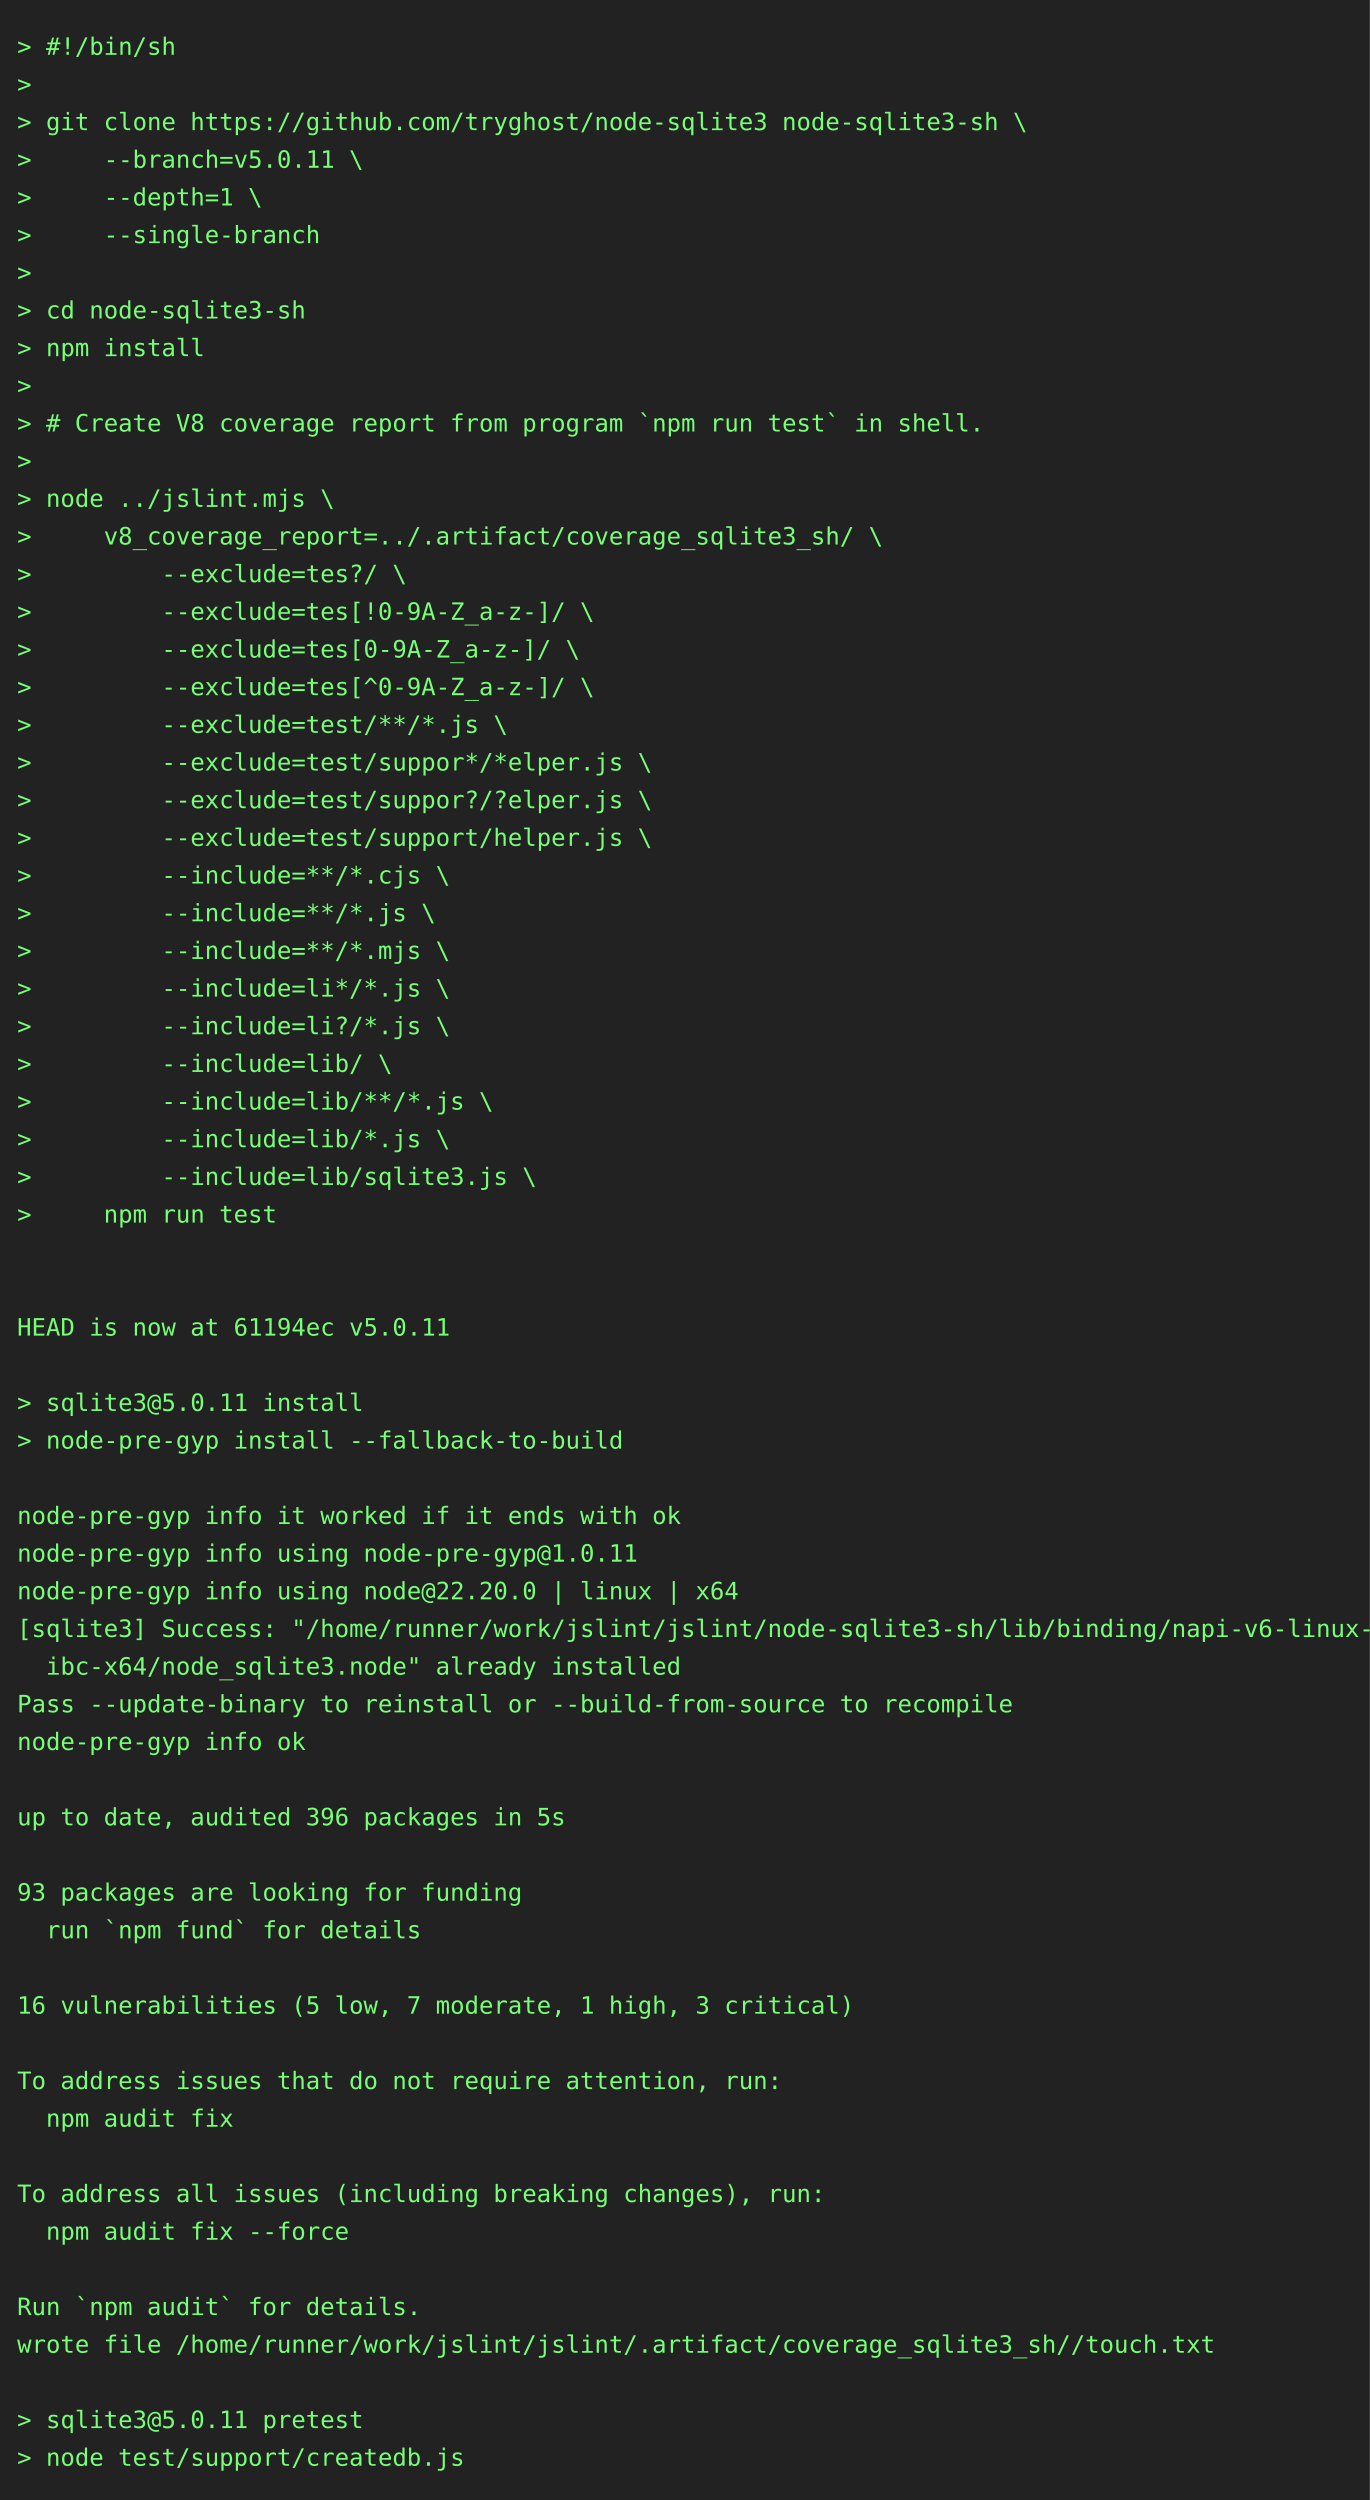
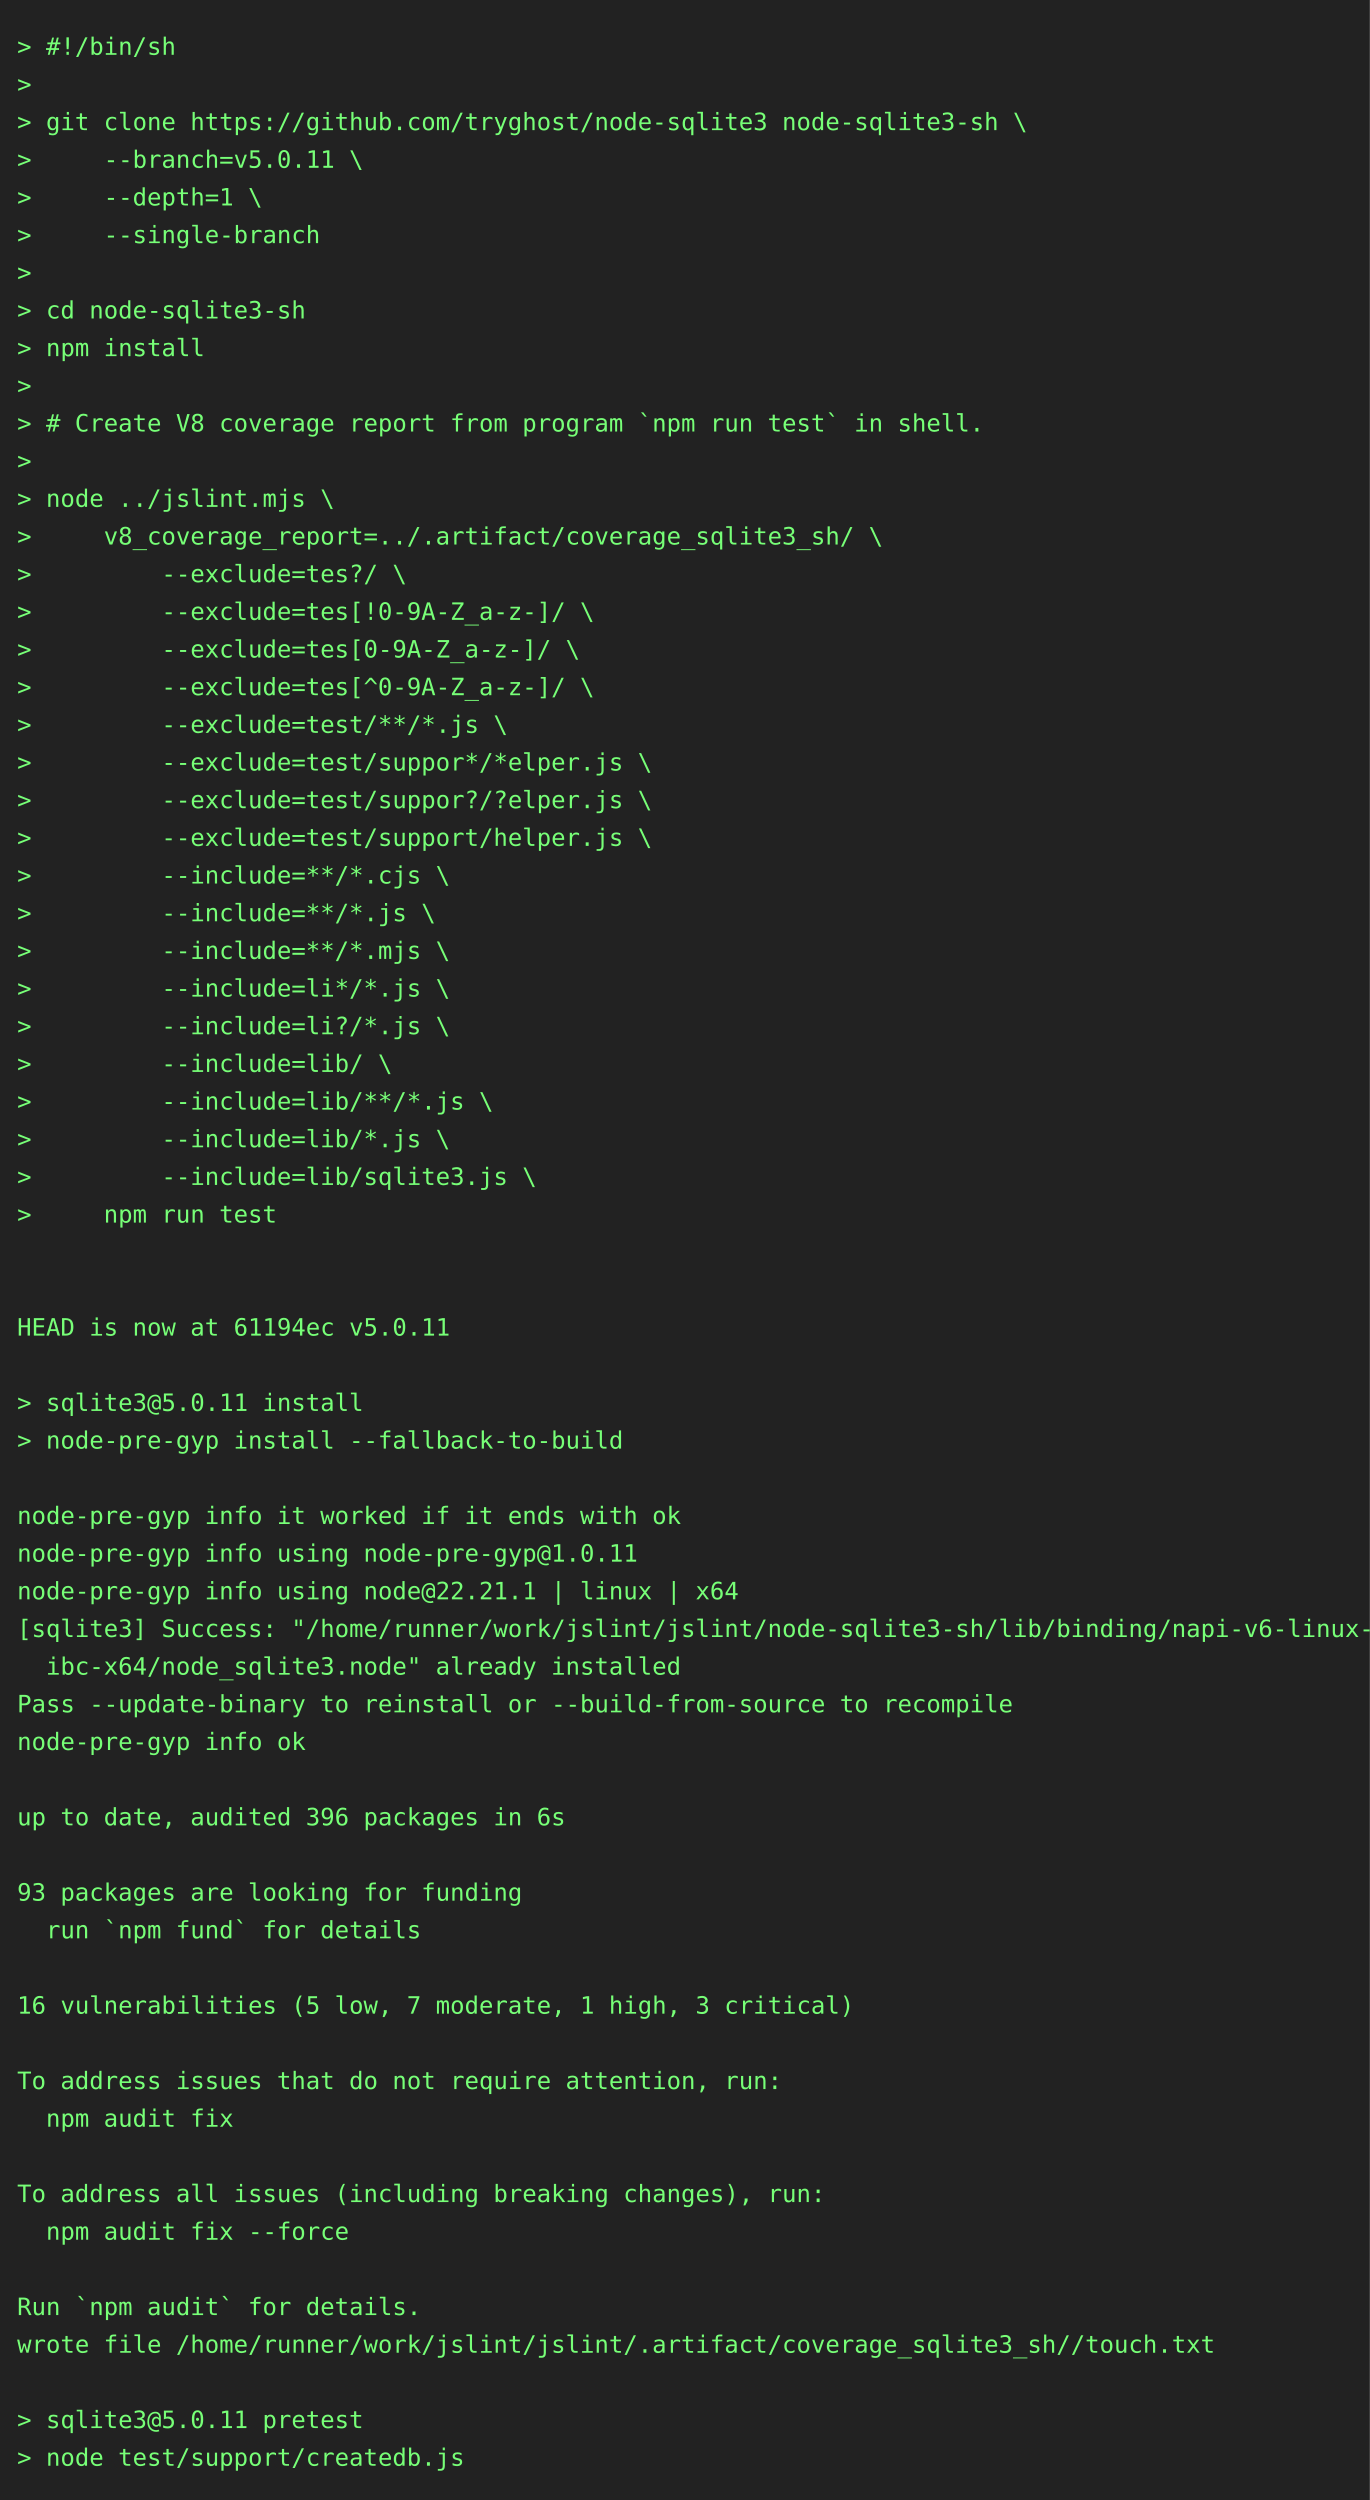
<svg xmlns="http://www.w3.org/2000/svg" height="1460" width="800">
  <rect height="1460" fill="#222" width="800" />
  <text fill="#7f7" font-family="consolas, menlo, monospace" font-size="14" xml:space="preserve">
    <tspan lengthAdjust="spacingAndGlyphs" textLength="768" x="10" y="32">&gt; #!/bin/sh                                                                                      </tspan>
    <tspan lengthAdjust="spacingAndGlyphs" textLength="768" x="10" y="54">&gt;                                                                                                </tspan>
    <tspan lengthAdjust="spacingAndGlyphs" textLength="768" x="10" y="76">&gt; git clone https://github.com/tryghost/node-sqlite3 node-sqlite3-sh \                           </tspan>
    <tspan lengthAdjust="spacingAndGlyphs" textLength="768" x="10" y="98">&gt;     --branch=v5.0.11 \                                                                         </tspan>
    <tspan lengthAdjust="spacingAndGlyphs" textLength="768" x="10" y="120">&gt;     --depth=1 \                                                                                </tspan>
    <tspan lengthAdjust="spacingAndGlyphs" textLength="768" x="10" y="142">&gt;     --single-branch                                                                            </tspan>
    <tspan lengthAdjust="spacingAndGlyphs" textLength="768" x="10" y="164">&gt;                                                                                                </tspan>
    <tspan lengthAdjust="spacingAndGlyphs" textLength="768" x="10" y="186">&gt; cd node-sqlite3-sh                                                                             </tspan>
    <tspan lengthAdjust="spacingAndGlyphs" textLength="768" x="10" y="208">&gt; npm install                                                                                    </tspan>
    <tspan lengthAdjust="spacingAndGlyphs" textLength="768" x="10" y="230">&gt;                                                                                                </tspan>
    <tspan lengthAdjust="spacingAndGlyphs" textLength="768" x="10" y="252">&gt; # Create V8 coverage report from program `npm run test` in shell.                              </tspan>
    <tspan lengthAdjust="spacingAndGlyphs" textLength="768" x="10" y="274">&gt;                                                                                                </tspan>
    <tspan lengthAdjust="spacingAndGlyphs" textLength="768" x="10" y="296">&gt; node ../jslint.mjs \                                                                           </tspan>
    <tspan lengthAdjust="spacingAndGlyphs" textLength="768" x="10" y="318">&gt;     v8_coverage_report=../.artifact/coverage_sqlite3_sh/ \                                     </tspan>
    <tspan lengthAdjust="spacingAndGlyphs" textLength="768" x="10" y="340">&gt;         --exclude=tes?/ \                                                                      </tspan>
    <tspan lengthAdjust="spacingAndGlyphs" textLength="768" x="10" y="362">&gt;         --exclude=tes[!0-9A-Z_a-z-]/ \                                                         </tspan>
    <tspan lengthAdjust="spacingAndGlyphs" textLength="768" x="10" y="384">&gt;         --exclude=tes[0-9A-Z_a-z-]/ \                                                          </tspan>
    <tspan lengthAdjust="spacingAndGlyphs" textLength="768" x="10" y="406">&gt;         --exclude=tes[^0-9A-Z_a-z-]/ \                                                         </tspan>
    <tspan lengthAdjust="spacingAndGlyphs" textLength="768" x="10" y="428">&gt;         --exclude=test/**/*.js \                                                               </tspan>
    <tspan lengthAdjust="spacingAndGlyphs" textLength="768" x="10" y="450">&gt;         --exclude=test/suppor*/*elper.js \                                                     </tspan>
    <tspan lengthAdjust="spacingAndGlyphs" textLength="768" x="10" y="472">&gt;         --exclude=test/suppor?/?elper.js \                                                     </tspan>
    <tspan lengthAdjust="spacingAndGlyphs" textLength="768" x="10" y="494">&gt;         --exclude=test/support/helper.js \                                                     </tspan>
    <tspan lengthAdjust="spacingAndGlyphs" textLength="768" x="10" y="516">&gt;         --include=**/*.cjs \                                                                   </tspan>
    <tspan lengthAdjust="spacingAndGlyphs" textLength="768" x="10" y="538">&gt;         --include=**/*.js \                                                                    </tspan>
    <tspan lengthAdjust="spacingAndGlyphs" textLength="768" x="10" y="560">&gt;         --include=**/*.mjs \                                                                   </tspan>
    <tspan lengthAdjust="spacingAndGlyphs" textLength="768" x="10" y="582">&gt;         --include=li*/*.js \                                                                   </tspan>
    <tspan lengthAdjust="spacingAndGlyphs" textLength="768" x="10" y="604">&gt;         --include=li?/*.js \                                                                   </tspan>
    <tspan lengthAdjust="spacingAndGlyphs" textLength="768" x="10" y="626">&gt;         --include=lib/ \                                                                       </tspan>
    <tspan lengthAdjust="spacingAndGlyphs" textLength="768" x="10" y="648">&gt;         --include=lib/**/*.js \                                                                </tspan>
    <tspan lengthAdjust="spacingAndGlyphs" textLength="768" x="10" y="670">&gt;         --include=lib/*.js \                                                                   </tspan>
    <tspan lengthAdjust="spacingAndGlyphs" textLength="768" x="10" y="692">&gt;         --include=lib/sqlite3.js \                                                             </tspan>
    <tspan lengthAdjust="spacingAndGlyphs" textLength="768" x="10" y="714">&gt;     npm run test                                                                               </tspan>
    <tspan lengthAdjust="spacingAndGlyphs" textLength="768" x="10" y="736">                                                                                                 </tspan>
    <tspan lengthAdjust="spacingAndGlyphs" textLength="768" x="10" y="758">                                                                                                 </tspan>
    <tspan lengthAdjust="spacingAndGlyphs" textLength="768" x="10" y="780">HEAD is now at 61194ec v5.0.11                                                                   </tspan>
    <tspan lengthAdjust="spacingAndGlyphs" textLength="768" x="10" y="802">                                                                                                 </tspan>
    <tspan lengthAdjust="spacingAndGlyphs" textLength="768" x="10" y="824">&gt; sqlite3@5.0.11 install                                                                         </tspan>
    <tspan lengthAdjust="spacingAndGlyphs" textLength="768" x="10" y="846">&gt; node-pre-gyp install --fallback-to-build                                                       </tspan>
    <tspan lengthAdjust="spacingAndGlyphs" textLength="768" x="10" y="868">                                                                                                 </tspan>
    <tspan lengthAdjust="spacingAndGlyphs" textLength="768" x="10" y="890">node-pre-gyp info it worked if it ends with ok                                                   </tspan>
    <tspan lengthAdjust="spacingAndGlyphs" textLength="768" x="10" y="912">node-pre-gyp info using node-pre-gyp@1.0.11                                                      </tspan>
-     <tspan lengthAdjust="spacingAndGlyphs" textLength="768" x="10" y="934">node-pre-gyp info using node@22.20.0 | linux | x64                                               </tspan>
+     <tspan lengthAdjust="spacingAndGlyphs" textLength="768" x="10" y="934">node-pre-gyp info using node@22.21.1 | linux | x64                                               </tspan>
    <tspan lengthAdjust="spacingAndGlyphs" textLength="768" x="10" y="956">[sqlite3] Success: "/home/runner/work/jslint/jslint/node-sqlite3-sh/lib/binding/napi-v6-linux-gl\</tspan>
    <tspan lengthAdjust="spacingAndGlyphs" textLength="768" x="10" y="978">  ibc-x64/node_sqlite3.node" already installed                                                   </tspan>
    <tspan lengthAdjust="spacingAndGlyphs" textLength="768" x="10" y="1000">Pass --update-binary to reinstall or --build-from-source to recompile                            </tspan>
    <tspan lengthAdjust="spacingAndGlyphs" textLength="768" x="10" y="1022">node-pre-gyp info ok                                                                             </tspan>
    <tspan lengthAdjust="spacingAndGlyphs" textLength="768" x="10" y="1044">                                                                                                 </tspan>
-     <tspan lengthAdjust="spacingAndGlyphs" textLength="768" x="10" y="1066">up to date, audited 396 packages in 5s                                                           </tspan>
+     <tspan lengthAdjust="spacingAndGlyphs" textLength="768" x="10" y="1066">up to date, audited 396 packages in 6s                                                           </tspan>
    <tspan lengthAdjust="spacingAndGlyphs" textLength="768" x="10" y="1088">                                                                                                 </tspan>
    <tspan lengthAdjust="spacingAndGlyphs" textLength="768" x="10" y="1110">93 packages are looking for funding                                                              </tspan>
    <tspan lengthAdjust="spacingAndGlyphs" textLength="768" x="10" y="1132">  run `npm fund` for details                                                                     </tspan>
    <tspan lengthAdjust="spacingAndGlyphs" textLength="768" x="10" y="1154">                                                                                                 </tspan>
    <tspan lengthAdjust="spacingAndGlyphs" textLength="768" x="10" y="1176">16 vulnerabilities (5 low, 7 moderate, 1 high, 3 critical)                                       </tspan>
    <tspan lengthAdjust="spacingAndGlyphs" textLength="768" x="10" y="1198">                                                                                                 </tspan>
    <tspan lengthAdjust="spacingAndGlyphs" textLength="768" x="10" y="1220">To address issues that do not require attention, run:                                            </tspan>
    <tspan lengthAdjust="spacingAndGlyphs" textLength="768" x="10" y="1242">  npm audit fix                                                                                  </tspan>
    <tspan lengthAdjust="spacingAndGlyphs" textLength="768" x="10" y="1264">                                                                                                 </tspan>
    <tspan lengthAdjust="spacingAndGlyphs" textLength="768" x="10" y="1286">To address all issues (including breaking changes), run:                                         </tspan>
    <tspan lengthAdjust="spacingAndGlyphs" textLength="768" x="10" y="1308">  npm audit fix --force                                                                          </tspan>
    <tspan lengthAdjust="spacingAndGlyphs" textLength="768" x="10" y="1330">                                                                                                 </tspan>
    <tspan lengthAdjust="spacingAndGlyphs" textLength="768" x="10" y="1352">Run `npm audit` for details.                                                                     </tspan>
    <tspan lengthAdjust="spacingAndGlyphs" textLength="768" x="10" y="1374">wrote file /home/runner/work/jslint/jslint/.artifact/coverage_sqlite3_sh//touch.txt              </tspan>
    <tspan lengthAdjust="spacingAndGlyphs" textLength="768" x="10" y="1396">                                                                                                 </tspan>
    <tspan lengthAdjust="spacingAndGlyphs" textLength="768" x="10" y="1418">&gt; sqlite3@5.0.11 pretest                                                                         </tspan>
    <tspan lengthAdjust="spacingAndGlyphs" textLength="768" x="10" y="1440">&gt; node test/support/createdb.js                                                                  </tspan>
  </text>
</svg>
